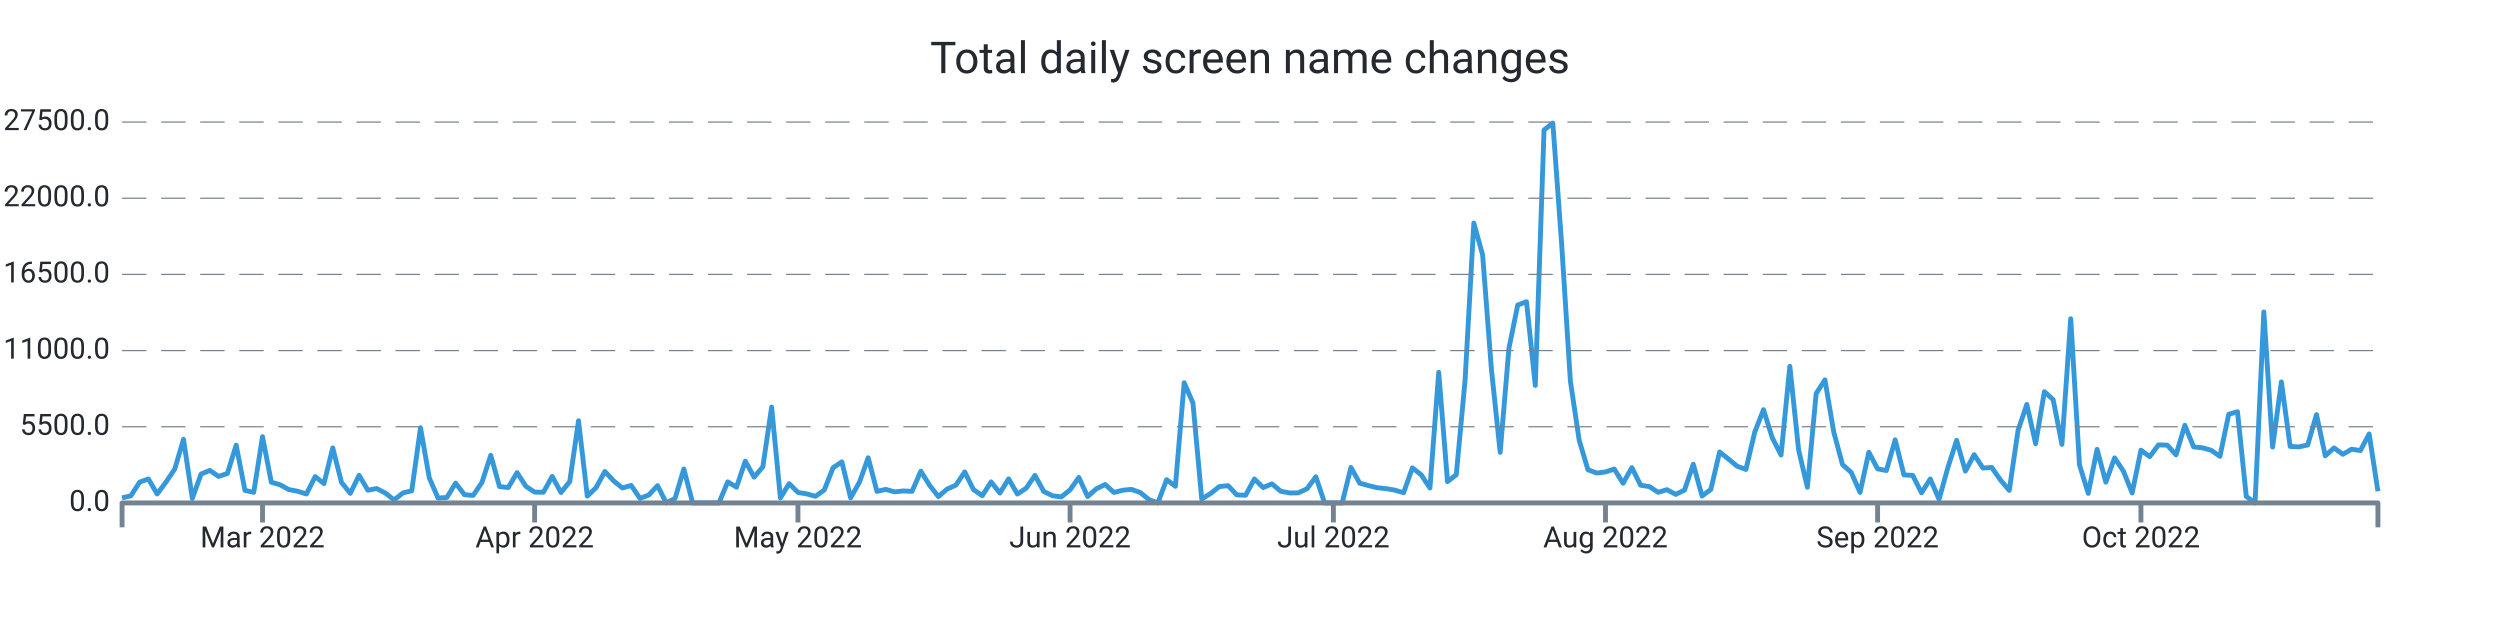
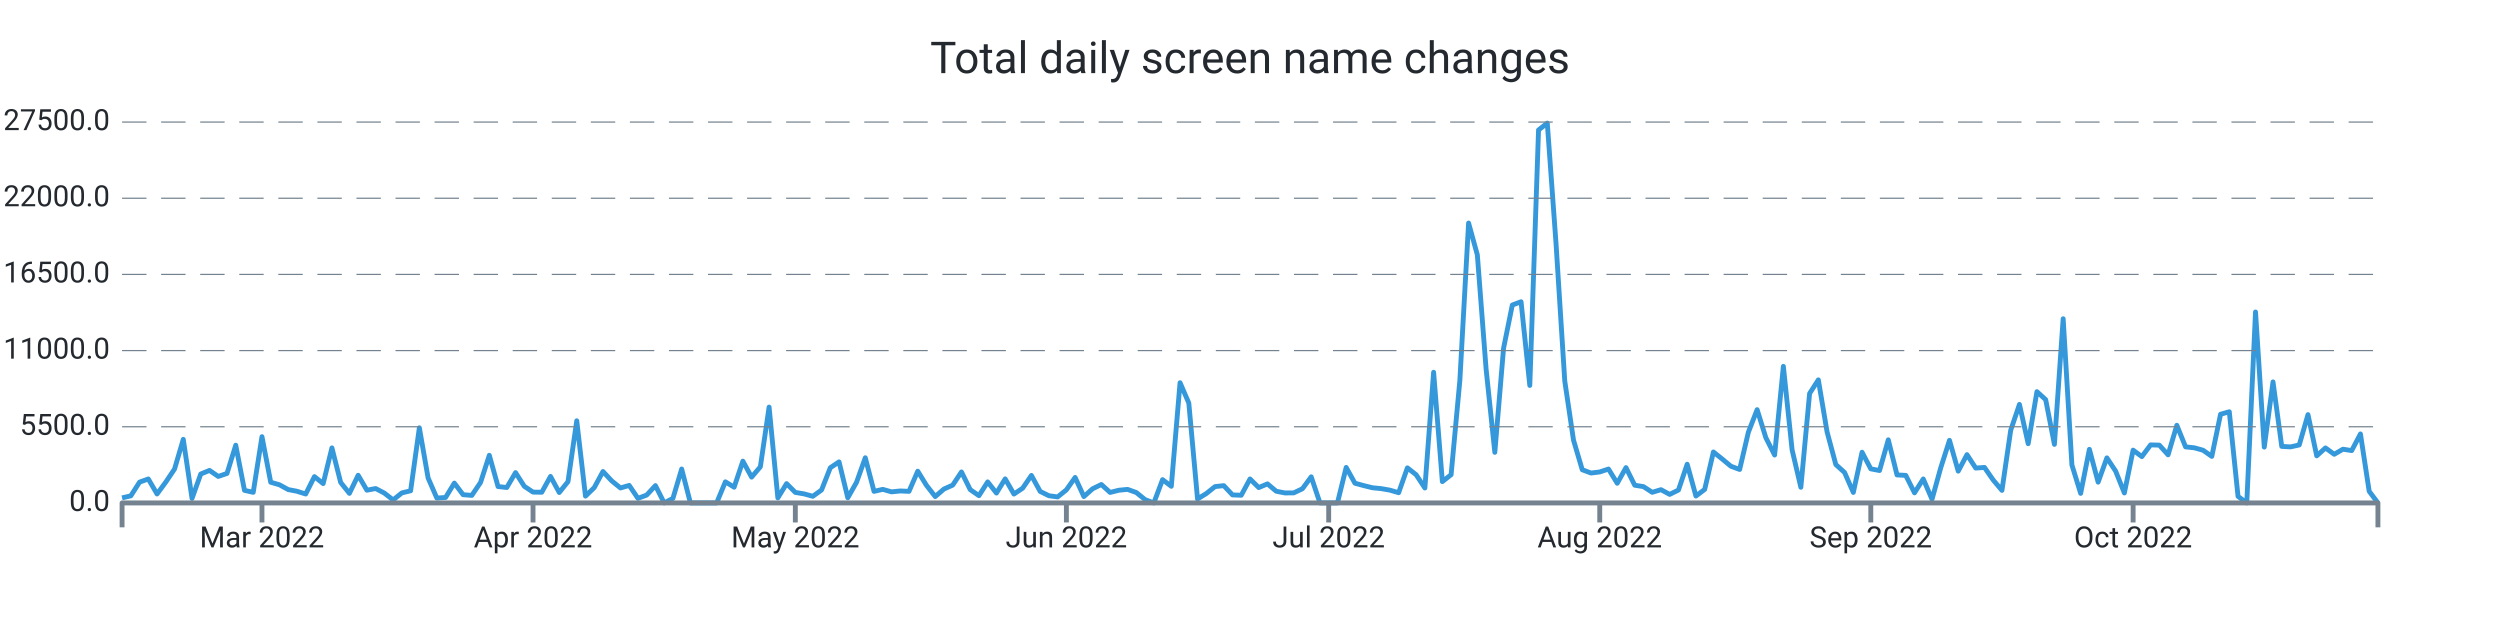
<svg xmlns="http://www.w3.org/2000/svg" width="1024.0" height="256.0" viewBox="0 0 1024.0 256.0" preserveAspectRatio="xMidYMid meet">
-   <path stroke="#3498db" stroke-linejoin="round" d="M 50.0 203.924 L 50 203.924L 53.595 203.101L 57.191 197.48L 60.786 196.186L 64.381 202.33L 67.977 197.457L 71.572 192.125L 75.167 179.957L 78.763 204.156L 82.358 194.155L 85.953 192.675L 89.549 195.142L 93.144 193.923L 96.739 182.35L 100.335 200.849L 103.93 201.655L 107.525 178.862L 111.121 197.531L 114.716 198.563L 118.311 200.531L 121.907 201.218L 125.502 202.347L 129.097 195.227L 132.693 198.075L 136.288 183.457L 139.883 197.599L 143.479 202.08L 147.074 194.666L 150.669 200.787L 154.265 200.1L 157.86 201.978L 161.455 204.775L 165.051 201.893L 168.646 201.025L 172.241 175.225L 175.837 195.783L 179.432 204.003L 183.027 203.759L 186.623 197.882L 190.218 202.619L 193.813 202.914L 197.409 197.599L 201.004 186.491L 204.599 199.289L 208.195 199.686L 211.79 193.577L 215.385 199.181L 218.981 201.57L 222.576 201.621L 226.171 195.142L 229.767 201.734L 233.362 197.275L 236.957 172.361L 240.553 203.203L 244.148 199.737L 247.743 193.123L 251.339 196.963L 254.934 199.873L 258.529 198.824L 262.125 204.128L 265.72 202.778L 269.315 198.903L 272.911 206L 276.506 204.128L 280.101 192.107L 283.696 206L 287.292 206L 290.887 206L 294.482 206L 298.078 197.355L 301.673 199.556L 305.268 188.885L 308.864 195.426L 312.459 191.194L 316.054 166.756L 319.65 203.935L 323.245 198.092L 326.84 201.689L 330.436 202.296L 334.031 203.283L 337.626 200.69L 341.222 191.591L 344.817 189.18L 348.412 203.89L 352.008 197.542L 355.603 187.501L 359.198 201.258L 362.794 200.441L 366.389 201.462L 369.984 201.099L 373.58 201.258L 377.175 192.998L 380.77 198.796L 384.366 203.391L 387.961 200.305L 391.556 198.699L 395.152 193.304L 398.747 200.549L 402.342 203.027L 405.938 197.389L 409.533 201.955L 413.128 196.146L 416.724 202.364L 420.319 199.959L 423.914 194.734L 427.51 201.28L 431.105 203.056L 434.7 203.538L 438.296 200.651L 441.891 195.562L 445.486 203.391L 449.082 200.202L 452.677 198.45L 456.272 201.7L 459.868 200.798L 463.463 200.452L 467.058 201.745L 470.654 204.644L 474.249 206L 477.844 196.464L 481.44 199.187L 485.035 156.766L 488.63 165.066L 492.226 204.383L 495.821 202.165L 499.416 199.306L 503.012 198.92L 506.607 202.715L 510.202 202.846L 513.798 196.186L 517.393 199.709L 520.988 198.194L 524.584 201.212L 528.179 201.91L 531.774 201.887L 535.37 200.18L 538.965 195.307L 542.56 206L 546.156 206L 549.751 206L 553.346 191.461L 556.942 197.916L 560.537 198.898L 564.132 199.783L 567.728 200.14L 571.323 200.764L 574.918 201.808L 578.514 191.637L 582.109 194.45L 585.704 199.885L 589.3 152.483L 592.895 197.264L 596.49 194.433L 600.086 155.876L 603.681 91.36L 607.276 104.384L 610.872 151.099L 614.467 185.272L 618.062 142.641L 621.658 124.942L 625.253 123.598L 628.848 157.873L 632.444 53.239L 636.039 50.42L 639.634 99.755L 643.23 156.103L 646.825 180.291L 650.42 192.408L 654.016 193.753L 657.611 193.31L 661.206 192.119L 664.802 197.945L 668.397 191.54L 671.992 198.745L 675.588 199.318L 679.183 201.649L 682.778 200.571L 686.374 202.5L 689.969 200.724L 693.564 190.15L 697.16 203.169L 700.755 200.469L 704.35 185.13L 707.946 187.995L 711.541 190.967L 715.136 192.295L 718.732 177.012L 722.327 167.8L 725.922 179.315L 729.518 186.378L 733.113 150.061L 736.708 184.296L 740.304 199.584L 743.899 161.174L 747.494 155.592L 751.089 176.916L 754.685 190.287L 758.28 193.531L 761.875 201.7L 765.471 185.232L 769.066 192.045L 772.661 192.726L 776.257 180.149L 779.852 194.53L 783.447 194.717L 787.043 201.865L 790.638 196.181L 794.233 204.508L 797.829 191.586L 801.424 180.365L 805.019 192.981L 808.615 186.219L 812.21 191.722L 815.805 191.455L 819.401 196.623L 822.996 200.861L 826.591 176.252L 830.187 165.65L 833.782 181.732L 837.377 160.425L 840.973 163.693L 844.568 182.01L 848.163 130.558L 851.759 190.445L 855.354 202.086L 858.949 184.047L 862.545 197.491L 866.14 187.541L 869.735 192.964L 873.331 201.916L 876.926 184.381L 880.521 187.03L 884.117 182.226L 887.712 182.328L 891.307 186.299L 894.903 174.193L 898.498 183.042L 902.093 183.417L 905.689 184.421L 909.284 186.934L 912.879 169.683L 916.475 168.656L 920.07 203.317L 923.665 206L 927.261 127.79L 930.856 183.128L 934.451 156.432L 938.047 182.844L 941.642 183.048L 945.237 182.26L 948.833 169.836L 952.428 186.707L 956.023 183.474L 959.619 186.072L 963.214 183.995L 966.809 184.557L 970.405 177.738L 974 201.235" stroke-width="2.0" fill="none" />
+   <path stroke="#3498db" stroke-linejoin="round" d="M 50.0 203.924 L 50 203.924L 53.581 203.101L 57.163 197.48L 60.744 196.186L 64.326 202.33L 67.907 197.457L 71.488 192.125L 75.07 179.957L 78.651 204.156L 82.233 194.155L 85.814 192.675L 89.395 195.142L 92.977 193.923L 96.558 182.35L 100.14 200.849L 103.721 201.655L 107.302 178.862L 110.884 197.531L 114.465 198.563L 118.047 200.531L 121.628 201.218L 125.209 202.347L 128.791 195.227L 132.372 198.075L 135.953 183.457L 139.535 197.599L 143.116 202.08L 146.698 194.666L 150.279 200.787L 153.86 200.1L 157.442 201.978L 161.023 204.775L 164.605 201.893L 168.186 201.025L 171.767 175.225L 175.349 195.783L 178.93 204.003L 182.512 203.759L 186.093 197.882L 189.674 202.619L 193.256 202.914L 196.837 197.599L 200.419 186.491L 204 199.289L 207.581 199.686L 211.163 193.577L 214.744 199.181L 218.326 201.57L 221.907 201.621L 225.488 195.142L 229.07 201.734L 232.651 197.275L 236.233 172.361L 239.814 203.203L 243.395 199.737L 246.977 193.123L 250.558 196.963L 254.14 199.873L 257.721 198.824L 261.302 204.128L 264.884 202.778L 268.465 198.903L 272.047 206L 275.628 204.128L 279.209 192.107L 282.791 206L 286.372 206L 289.953 206L 293.535 206L 297.116 197.355L 300.698 199.556L 304.279 188.885L 307.86 195.426L 311.442 191.194L 315.023 166.756L 318.605 203.935L 322.186 198.092L 325.767 201.689L 329.349 202.296L 332.93 203.283L 336.512 200.69L 340.093 191.591L 343.674 189.18L 347.256 203.89L 350.837 197.542L 354.419 187.501L 358 201.258L 361.581 200.441L 365.163 201.462L 368.744 201.099L 372.326 201.258L 375.907 192.998L 379.488 198.796L 383.07 203.391L 386.651 200.305L 390.233 198.699L 393.814 193.304L 397.395 200.549L 400.977 203.027L 404.558 197.389L 408.14 201.955L 411.721 196.146L 415.302 202.364L 418.884 199.959L 422.465 194.734L 426.047 201.28L 429.628 203.056L 433.209 203.538L 436.791 200.651L 440.372 195.562L 443.953 203.391L 447.535 200.202L 451.116 198.45L 454.698 201.7L 458.279 200.798L 461.86 200.452L 465.442 201.745L 469.023 204.644L 472.605 206L 476.186 196.464L 479.767 199.187L 483.349 156.766L 486.93 165.066L 490.512 204.383L 494.093 202.165L 497.674 199.306L 501.256 198.92L 504.837 202.715L 508.419 202.846L 512 196.186L 515.581 199.709L 519.163 198.194L 522.744 201.212L 526.326 201.91L 529.907 201.887L 533.488 200.18L 537.07 195.307L 540.651 206L 544.233 206L 547.814 206L 551.395 191.461L 554.977 197.916L 558.558 198.898L 562.14 199.783L 565.721 200.14L 569.302 200.764L 572.884 201.808L 576.465 191.637L 580.047 194.45L 583.628 199.885L 587.209 152.483L 590.791 197.264L 594.372 194.433L 597.953 155.876L 601.535 91.36L 605.116 104.384L 608.698 151.099L 612.279 185.272L 615.86 142.641L 619.442 124.942L 623.023 123.598L 626.605 157.873L 630.186 53.239L 633.767 50.42L 637.349 99.755L 640.93 156.103L 644.512 180.291L 648.093 192.408L 651.674 193.753L 655.256 193.31L 658.837 192.119L 662.419 197.945L 666 191.54L 669.581 198.745L 673.163 199.318L 676.744 201.649L 680.326 200.571L 683.907 202.5L 687.488 200.724L 691.07 190.15L 694.651 203.169L 698.233 200.469L 701.814 185.13L 705.395 187.995L 708.977 190.967L 712.558 192.295L 716.14 177.012L 719.721 167.8L 723.302 179.315L 726.884 186.378L 730.465 150.061L 734.047 184.296L 737.628 199.584L 741.209 161.174L 744.791 155.592L 748.372 176.916L 751.953 190.287L 755.535 193.531L 759.116 201.7L 762.698 185.232L 766.279 192.045L 769.86 192.726L 773.442 180.149L 777.023 194.53L 780.605 194.717L 784.186 201.865L 787.767 196.181L 791.349 204.508L 794.93 191.586L 798.512 180.365L 802.093 192.981L 805.674 186.219L 809.256 191.722L 812.837 191.455L 816.419 196.623L 820 200.861L 823.581 176.252L 827.163 165.65L 830.744 181.732L 834.326 160.425L 837.907 163.693L 841.488 182.01L 845.07 130.558L 848.651 190.445L 852.233 202.086L 855.814 184.047L 859.395 197.491L 862.977 187.541L 866.558 192.964L 870.14 201.916L 873.721 184.381L 877.302 187.03L 880.884 182.226L 884.465 182.328L 888.047 186.299L 891.628 174.193L 895.209 183.042L 898.791 183.417L 902.372 184.421L 905.953 186.934L 909.535 169.683L 913.116 168.656L 916.698 203.317L 920.279 206L 923.86 127.79L 927.442 183.128L 931.023 156.432L 934.605 182.844L 938.186 183.048L 941.767 182.26L 945.349 169.836L 948.93 186.707L 952.512 183.474L 956.093 186.072L 959.674 183.995L 963.256 184.557L 966.837 177.738L 970.419 201.235L 974 206" stroke-width="2.0" fill="none" />
  <text x="45.0" font-family="-apple-system, system-ui, BlinkMacSystemFont, Roboto" y="50.0" dominant-baseline="middle" text-anchor="end" font-size="12" fill="#24292f">27500.0</text>
  <path stroke="#74838f" stroke-dasharray="10 6" stroke-width="0.5" d="M 50.0 50.0 L 974.0 50.0" />
  <text x="45.0" font-family="-apple-system, system-ui, BlinkMacSystemFont, Roboto" y="81.2" dominant-baseline="middle" text-anchor="end" font-size="12" fill="#24292f">22000.0</text>
  <path stroke="#74838f" stroke-dasharray="10 6" stroke-width="0.5" d="M 50.0 81.2 L 974.0 81.2" />
  <text x="45.0" font-family="-apple-system, system-ui, BlinkMacSystemFont, Roboto" y="112.4" dominant-baseline="middle" text-anchor="end" font-size="12" fill="#24292f">16500.0</text>
  <path stroke="#74838f" stroke-dasharray="10 6" stroke-width="0.5" d="M 50.0 112.4 L 974.0 112.4" />
  <text x="45.0" font-family="-apple-system, system-ui, BlinkMacSystemFont, Roboto" y="143.6" dominant-baseline="middle" text-anchor="end" font-size="12" fill="#24292f">11000.0</text>
  <path stroke="#74838f" stroke-dasharray="10 6" stroke-width="0.5" d="M 50.0 143.6 L 974.0 143.6" />
  <text x="45.0" font-family="-apple-system, system-ui, BlinkMacSystemFont, Roboto" y="174.8" dominant-baseline="middle" text-anchor="end" font-size="12" fill="#24292f">5500.0</text>
  <path stroke="#74838f" stroke-dasharray="10 6" stroke-width="0.5" d="M 50.0 174.8 L 974.0 174.8" />
  <text x="45.0" font-family="-apple-system, system-ui, BlinkMacSystemFont, Roboto" y="206.0" dominant-baseline="middle" text-anchor="end" font-size="12" fill="#24292f">0.0</text>
-   <path stroke="#74838f" stroke-width="2.0" d="M 107.525 206.0 L 107.525 214.0" />
-   <text x="107.525" font-family="-apple-system, system-ui, BlinkMacSystemFont, Roboto" y="216.0" dominant-baseline="hanging" text-anchor="middle" font-size="12" fill="#24292f">Mar 2022</text>
-   <path stroke="#74838f" stroke-width="2.0" d="M 218.981 206.0 L 218.981 214.0" />
-   <text x="218.981" font-family="-apple-system, system-ui, BlinkMacSystemFont, Roboto" y="216.0" dominant-baseline="hanging" text-anchor="middle" font-size="12" fill="#24292f">Apr 2022</text>
-   <path stroke="#74838f" stroke-width="2.0" d="M 326.84 206.0 L 326.84 214.0" />
-   <text x="326.84" font-family="-apple-system, system-ui, BlinkMacSystemFont, Roboto" y="216.0" dominant-baseline="hanging" text-anchor="middle" font-size="12" fill="#24292f">May 2022</text>
-   <path stroke="#74838f" stroke-width="2.0" d="M 438.296 206.0 L 438.296 214.0" />
-   <text x="438.296" font-family="-apple-system, system-ui, BlinkMacSystemFont, Roboto" y="216.0" dominant-baseline="hanging" text-anchor="middle" font-size="12" fill="#24292f">Jun 2022</text>
-   <path stroke="#74838f" stroke-width="2.0" d="M 546.156 206.0 L 546.156 214.0" />
-   <text x="546.156" font-family="-apple-system, system-ui, BlinkMacSystemFont, Roboto" y="216.0" dominant-baseline="hanging" text-anchor="middle" font-size="12" fill="#24292f">Jul 2022</text>
-   <path stroke="#74838f" stroke-width="2.0" d="M 657.611 206.0 L 657.611 214.0" />
-   <text x="657.611" font-family="-apple-system, system-ui, BlinkMacSystemFont, Roboto" y="216.0" dominant-baseline="hanging" text-anchor="middle" font-size="12" fill="#24292f">Aug 2022</text>
-   <path stroke="#74838f" stroke-width="2.0" d="M 769.066 206.0 L 769.066 214.0" />
-   <text x="769.066" font-family="-apple-system, system-ui, BlinkMacSystemFont, Roboto" y="216.0" dominant-baseline="hanging" text-anchor="middle" font-size="12" fill="#24292f">Sep 2022</text>
-   <path stroke="#74838f" stroke-width="2.0" d="M 876.926 206.0 L 876.926 214.0" />
-   <text x="876.926" font-family="-apple-system, system-ui, BlinkMacSystemFont, Roboto" y="216.0" dominant-baseline="hanging" text-anchor="middle" font-size="12" fill="#24292f">Oct 2022</text>
+   <path stroke="#74838f" stroke-width="2.0" d="M 107.302 206.0 L 107.302 214.0" />
+   <text x="107.302" font-family="-apple-system, system-ui, BlinkMacSystemFont, Roboto" y="216.0" dominant-baseline="hanging" text-anchor="middle" font-size="12" fill="#24292f">Mar 2022</text>
+   <path stroke="#74838f" stroke-width="2.0" d="M 218.326 206.0 L 218.326 214.0" />
+   <text x="218.326" font-family="-apple-system, system-ui, BlinkMacSystemFont, Roboto" y="216.0" dominant-baseline="hanging" text-anchor="middle" font-size="12" fill="#24292f">Apr 2022</text>
+   <path stroke="#74838f" stroke-width="2.0" d="M 325.767 206.0 L 325.767 214.0" />
+   <text x="325.767" font-family="-apple-system, system-ui, BlinkMacSystemFont, Roboto" y="216.0" dominant-baseline="hanging" text-anchor="middle" font-size="12" fill="#24292f">May 2022</text>
+   <path stroke="#74838f" stroke-width="2.0" d="M 436.791 206.0 L 436.791 214.0" />
+   <text x="436.791" font-family="-apple-system, system-ui, BlinkMacSystemFont, Roboto" y="216.0" dominant-baseline="hanging" text-anchor="middle" font-size="12" fill="#24292f">Jun 2022</text>
+   <path stroke="#74838f" stroke-width="2.0" d="M 544.233 206.0 L 544.233 214.0" />
+   <text x="544.233" font-family="-apple-system, system-ui, BlinkMacSystemFont, Roboto" y="216.0" dominant-baseline="hanging" text-anchor="middle" font-size="12" fill="#24292f">Jul 2022</text>
+   <path stroke="#74838f" stroke-width="2.0" d="M 655.256 206.0 L 655.256 214.0" />
+   <text x="655.256" font-family="-apple-system, system-ui, BlinkMacSystemFont, Roboto" y="216.0" dominant-baseline="hanging" text-anchor="middle" font-size="12" fill="#24292f">Aug 2022</text>
+   <path stroke="#74838f" stroke-width="2.0" d="M 766.279 206.0 L 766.279 214.0" />
+   <text x="766.279" font-family="-apple-system, system-ui, BlinkMacSystemFont, Roboto" y="216.0" dominant-baseline="hanging" text-anchor="middle" font-size="12" fill="#24292f">Sep 2022</text>
+   <path stroke="#74838f" stroke-width="2.0" d="M 873.721 206.0 L 873.721 214.0" />
+   <text x="873.721" font-family="-apple-system, system-ui, BlinkMacSystemFont, Roboto" y="216.0" dominant-baseline="hanging" text-anchor="middle" font-size="12" fill="#24292f">Oct 2022</text>
  <path stroke="#74838f" stroke-linejoin="round" stroke-width="2.0" d="M 50.0 216.0 L 50.0 206.0 L 974.0 206.0 L 974.0 216.0" fill="none" />
  <text x="512.0" y="25.0" font-family="-apple-system, system-ui, BlinkMacSystemFont, Roboto" dominant-baseline="middle" text-anchor="middle" font-size="18" fill="#24292f">Total daily screen name changes</text>
</svg>
